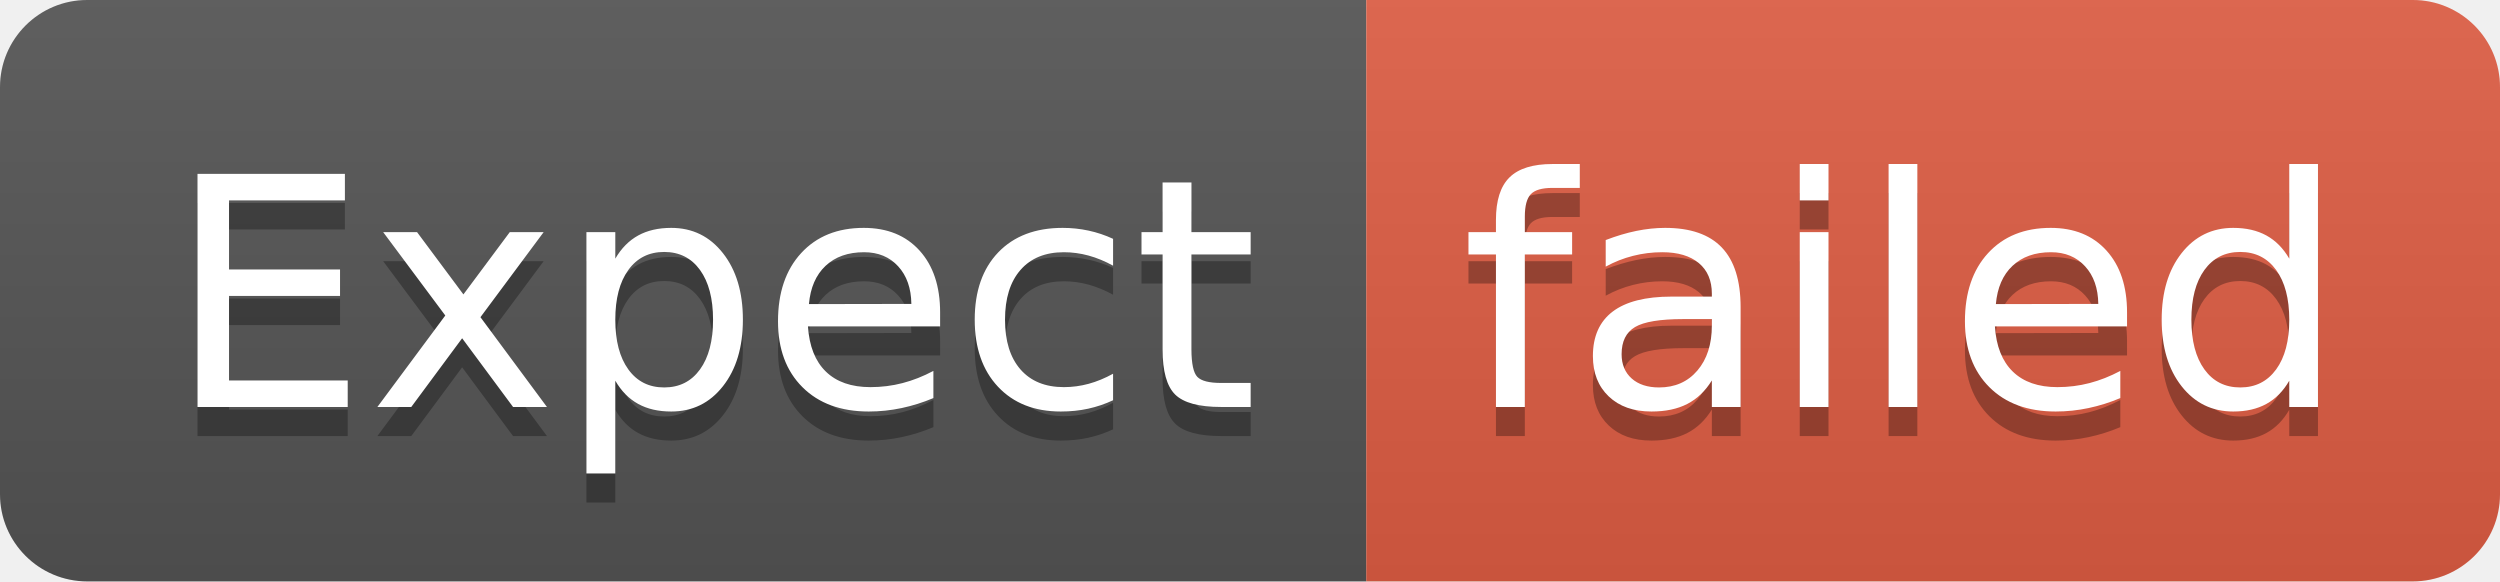
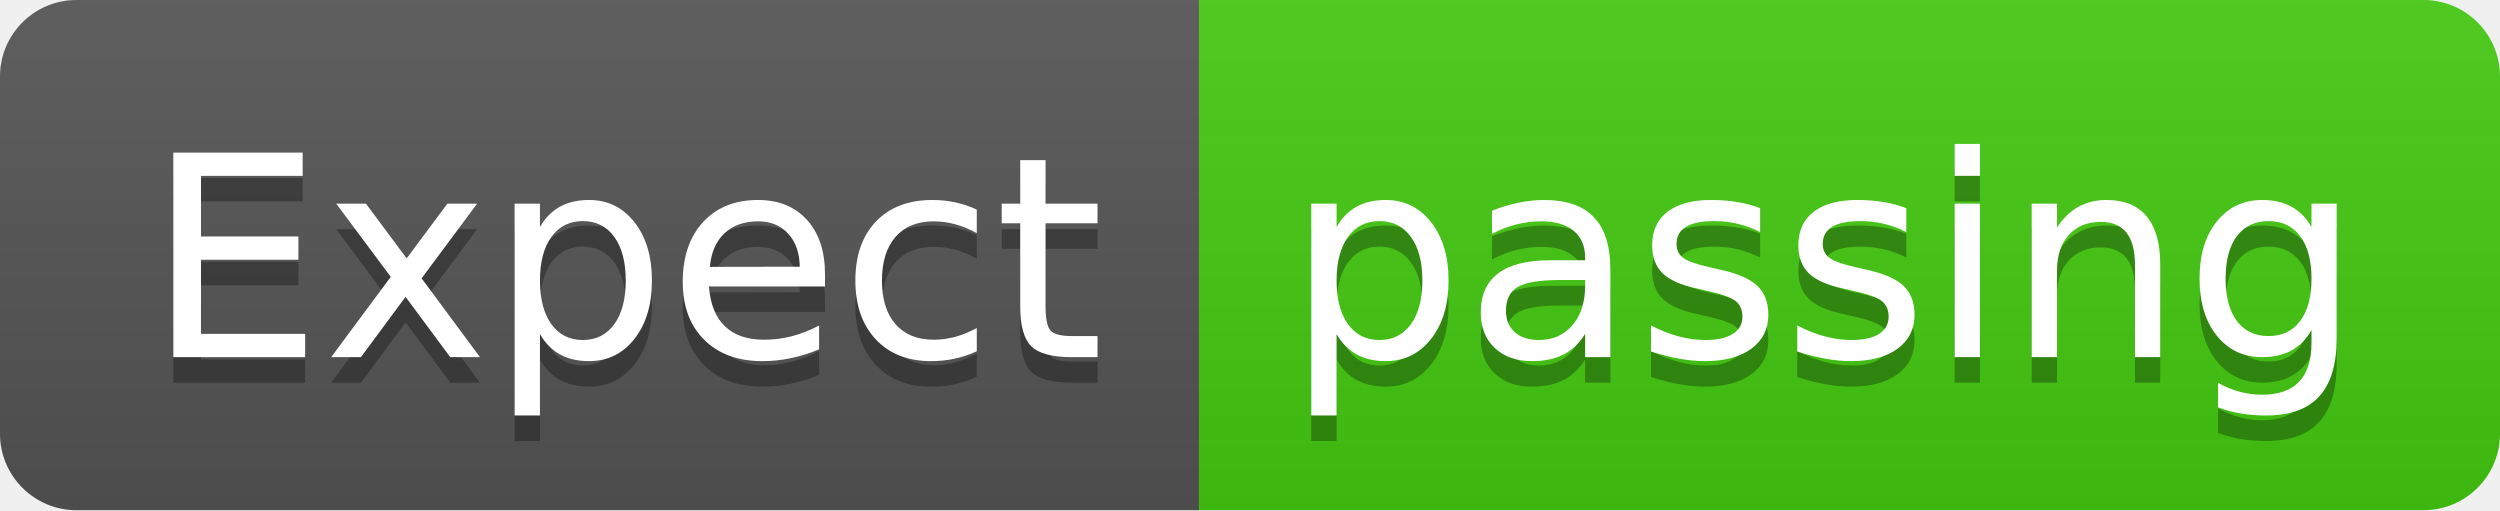
- <svg xmlns="http://www.w3.org/2000/svg" width="86" height="20" role="img" aria-label="Expect: failed">
+ <svg xmlns="http://www.w3.org/2000/svg" width="98" height="20" role="img" aria-label="Expect: passing">
  <linearGradient id="s" x2="0" y2="100%">
    <stop offset="0" stop-color="#bbb" stop-opacity=".1" />
    <stop offset="1" stop-opacity=".1" />
  </linearGradient>
  <clipPath id="r">
-     <rect width="86" height="20" rx="3" fill="#fff" />
+     <rect width="98" height="20" rx="3" fill="#fff" />
  </clipPath>
  <g clip-path="url(#r)">
    <rect width="47" height="20" fill="#555" />
-     <rect x="47" width="39" height="20" fill="#e05d44" />
-     <rect width="86" height="20" fill="url(#s)" />
+     <rect x="47" width="51" height="20" fill="#4c1" />
+     <rect width="98" height="20" fill="url(#s)" />
  </g>
  <g fill="#fff" text-anchor="middle" font-family="Verdana,Geneva,DejaVu Sans,sans-serif" text-rendering="geometricPrecision" font-size="110">
    <text aria-hidden="true" x="245" y="150" fill="#010101" fill-opacity=".3" transform="scale(.1)" textLength="370">Expect</text>
    <text x="245" y="140" transform="scale(.1)" fill="#fff" textLength="370">Expect</text>
-     <text aria-hidden="true" x="655" y="150" fill="#010101" fill-opacity=".3" transform="scale(.1)" textLength="290">failed</text>
-     <text x="655" y="140" transform="scale(.1)" fill="#fff" textLength="290">failed</text>
+     <text aria-hidden="true" x="715" y="150" fill="#010101" fill-opacity=".3" transform="scale(.1)" textLength="410">passing</text>
+     <text x="715" y="140" transform="scale(.1)" fill="#fff" textLength="410">passing</text>
  </g>
</svg>
